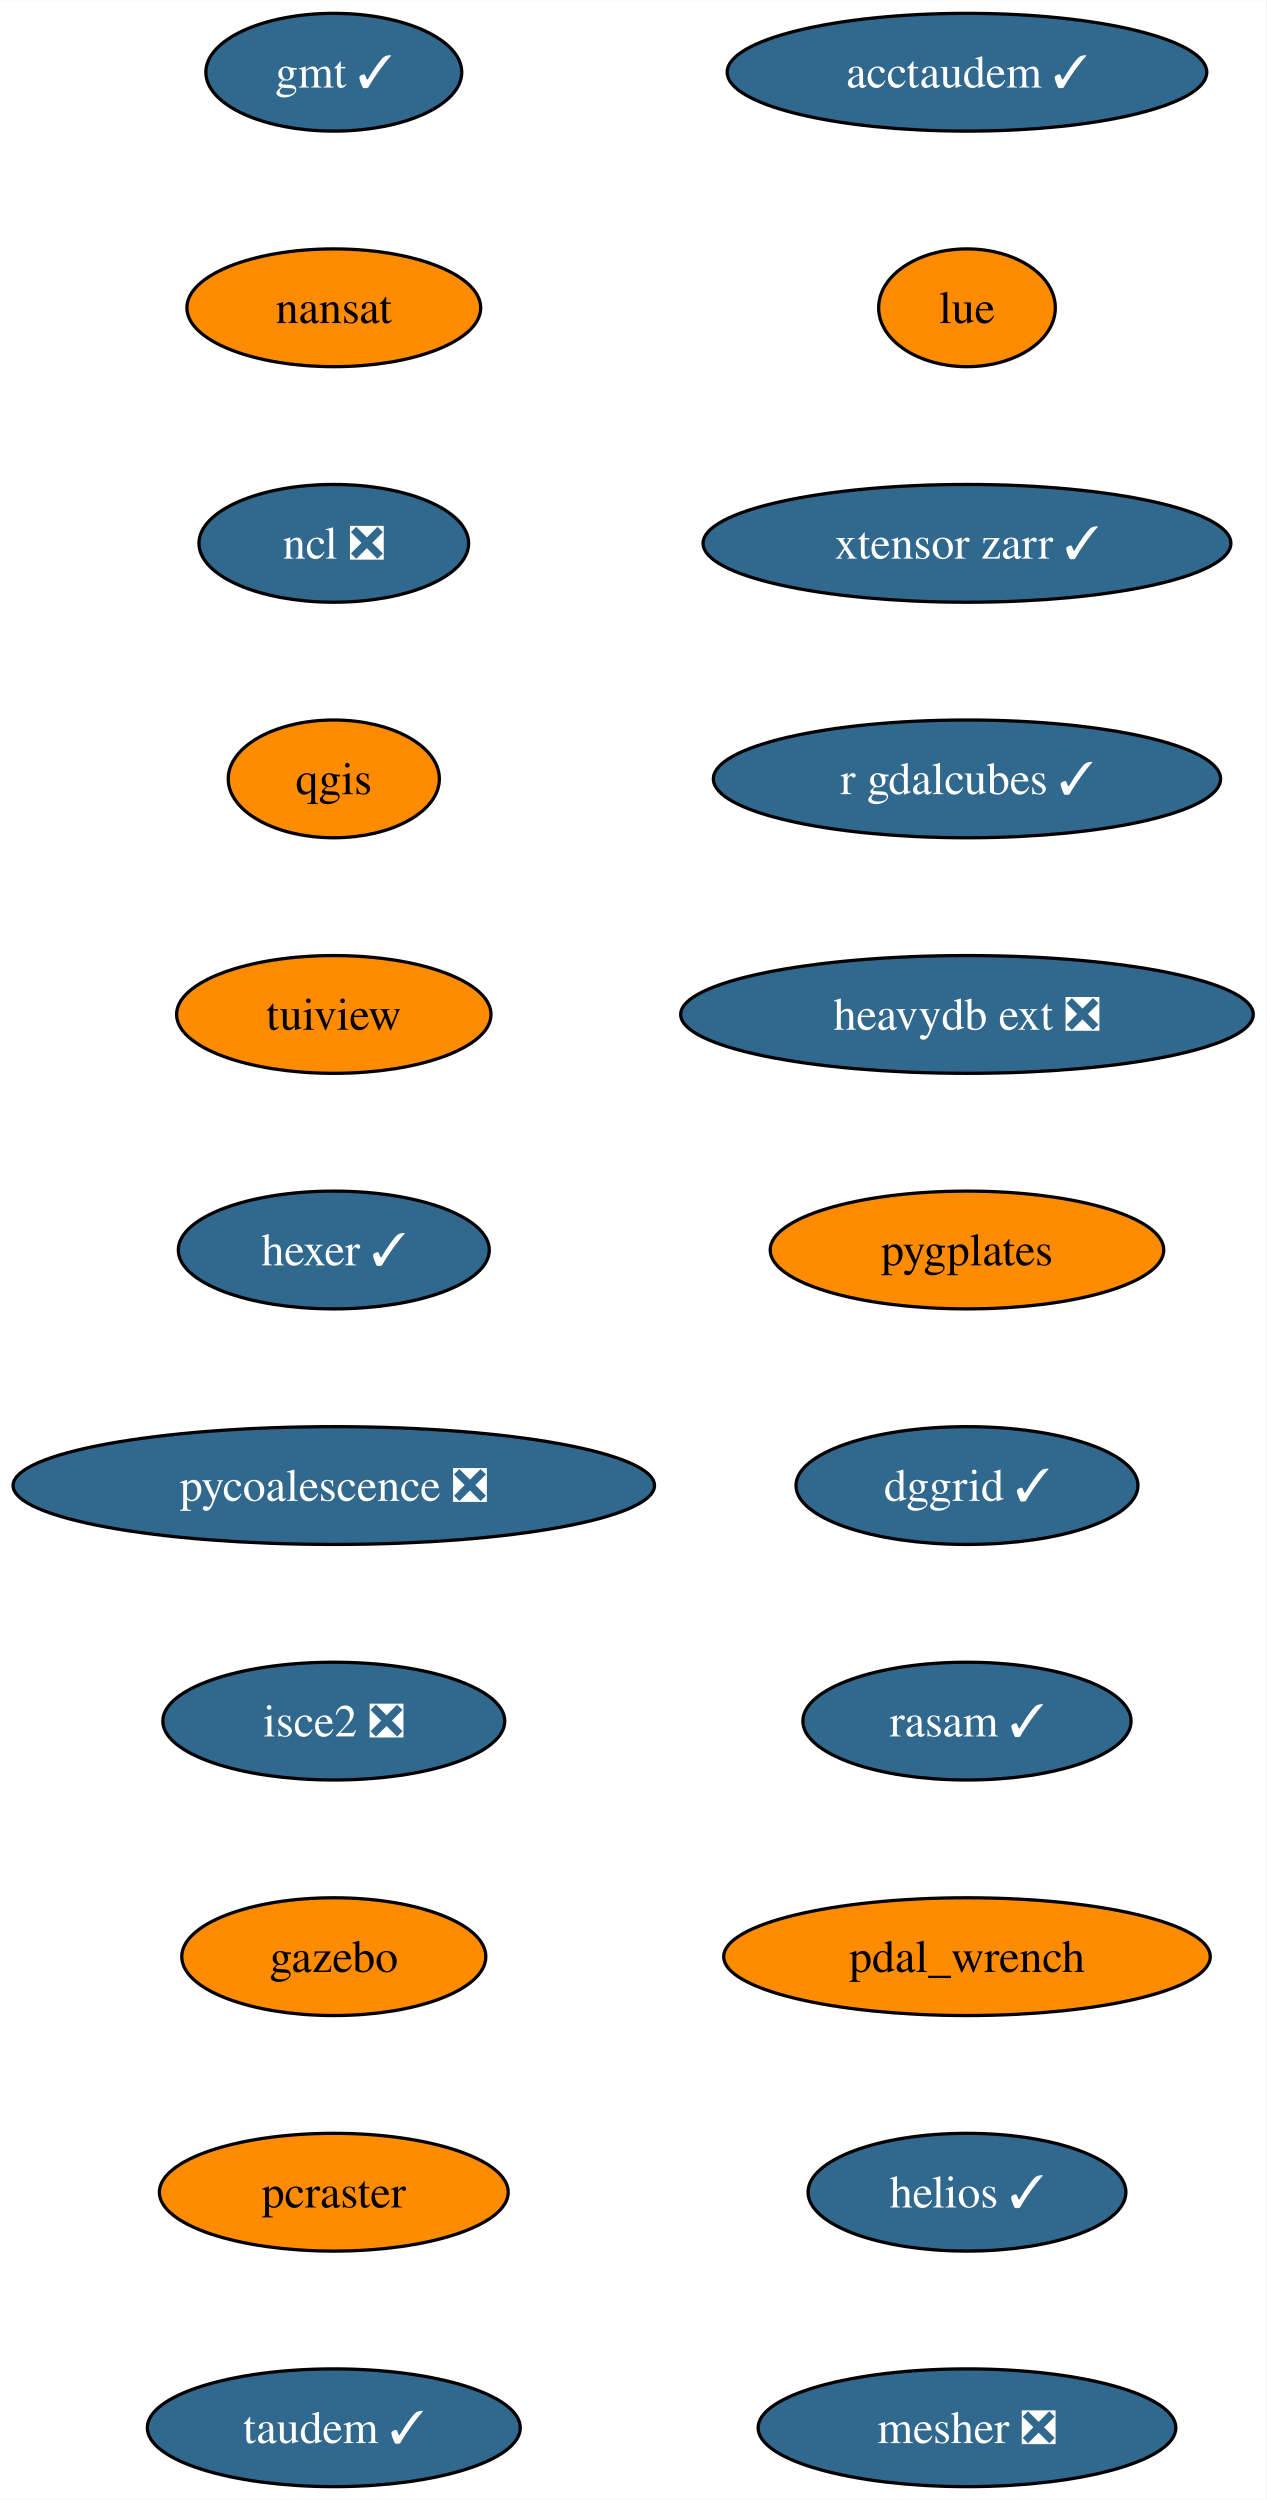
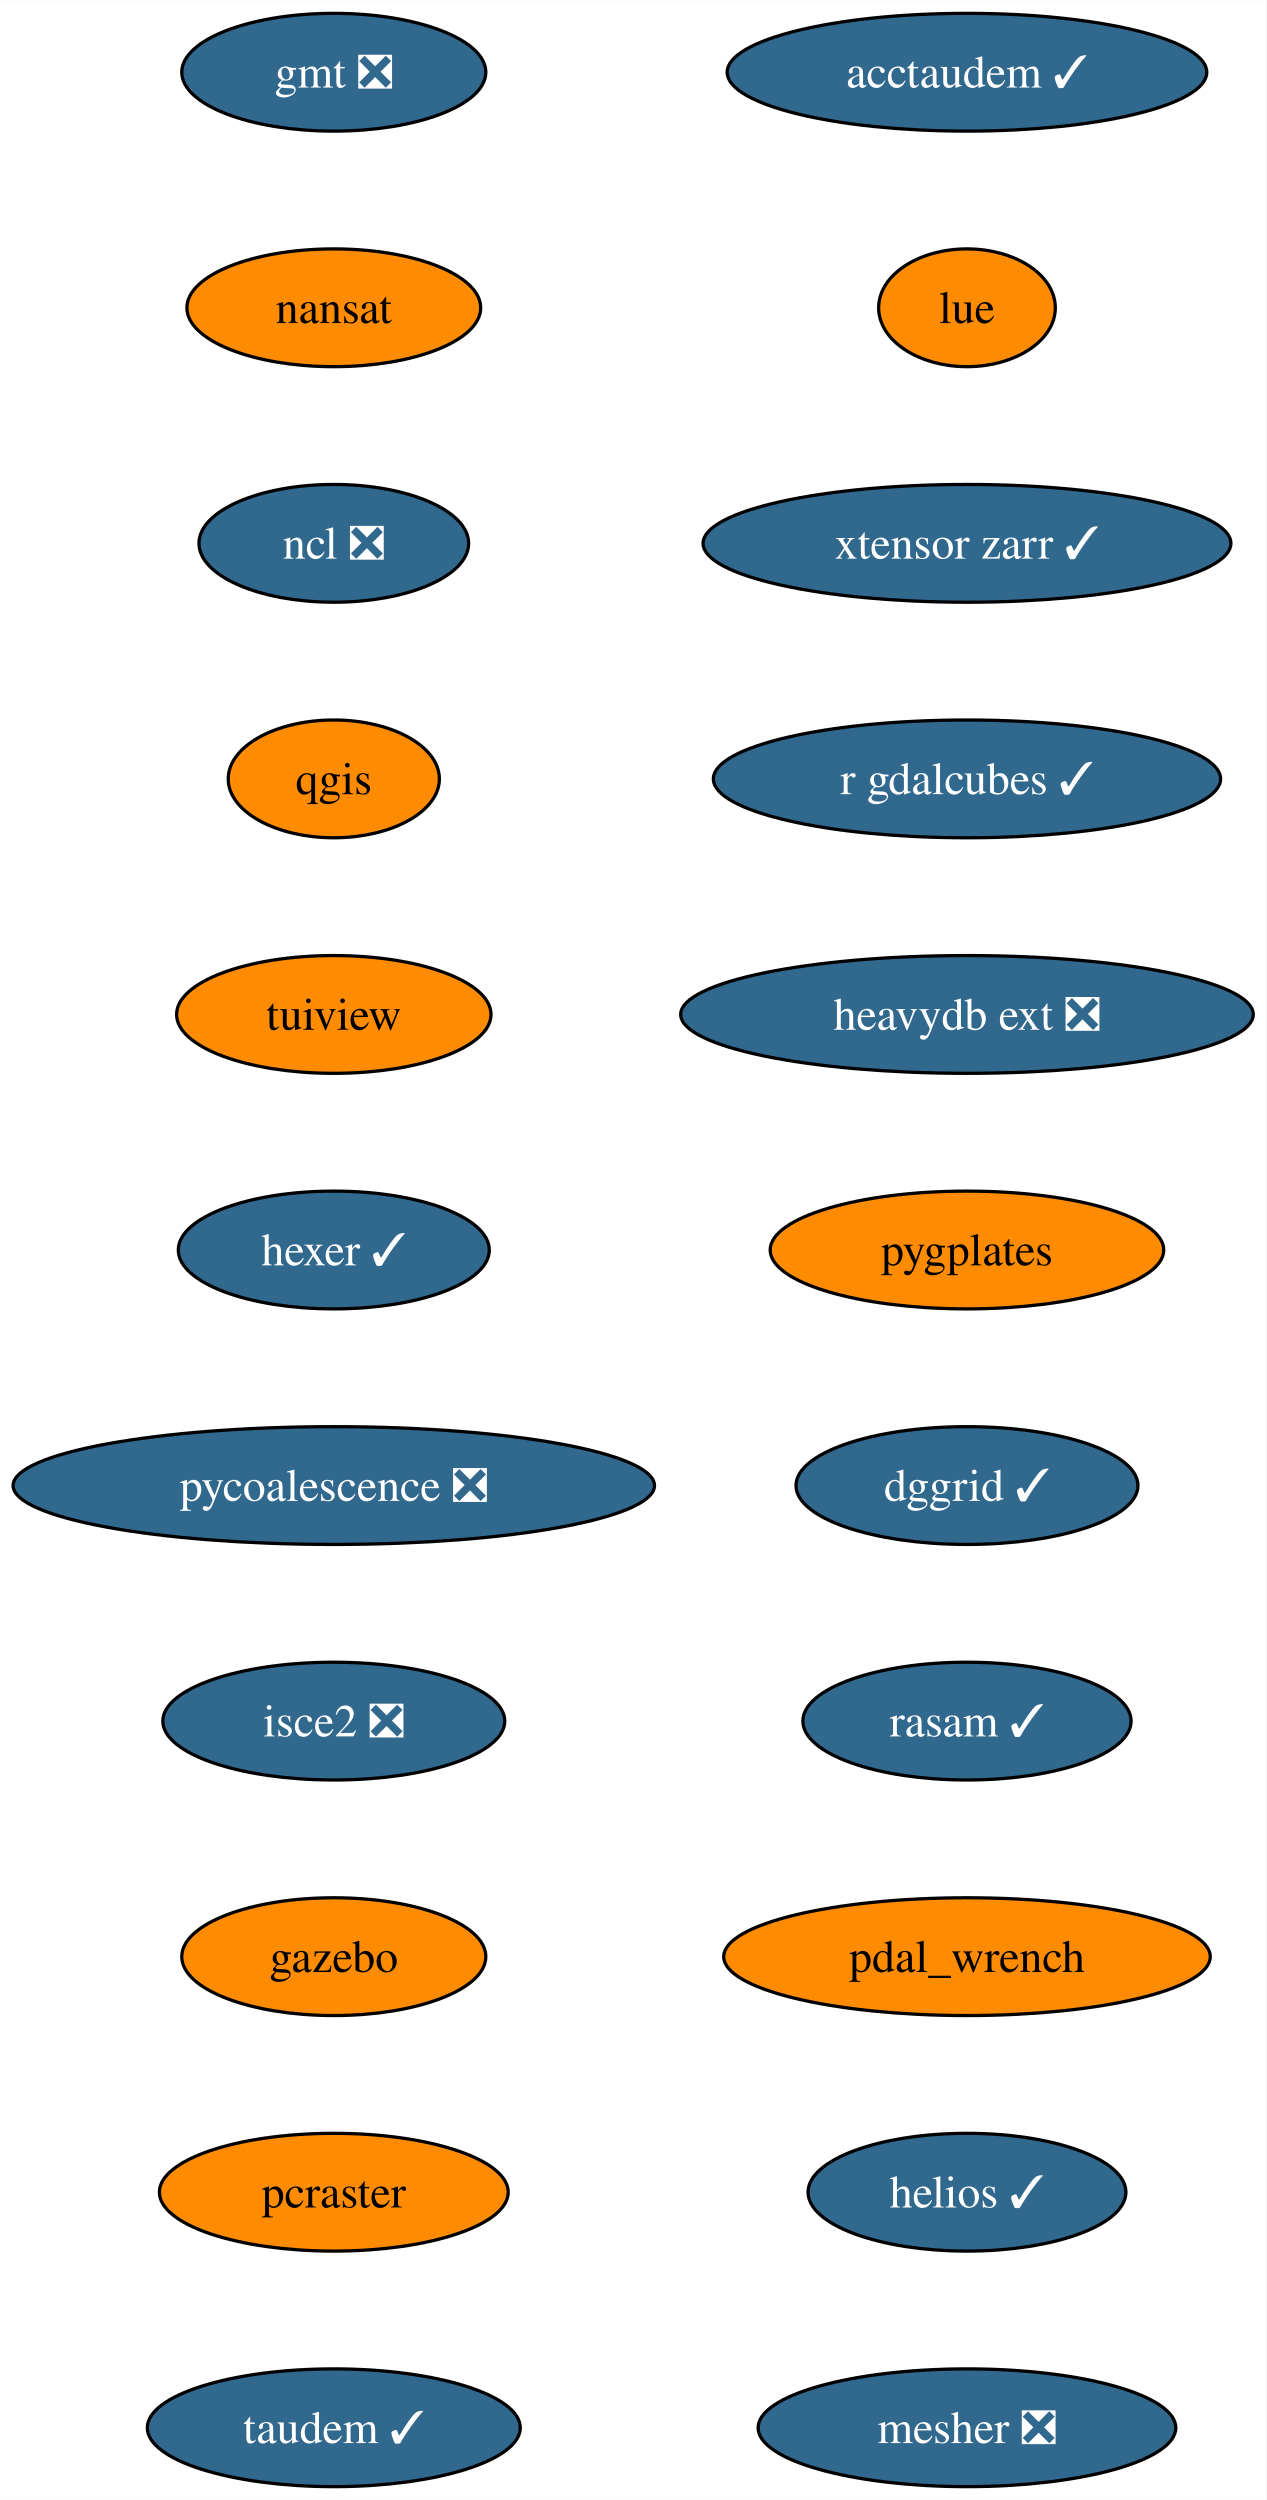
<svg xmlns="http://www.w3.org/2000/svg" xmlns:xlink="http://www.w3.org/1999/xlink" width="387pt" height="764pt" viewBox="0.00 0.00 387.08 764.00">
  <g id="graph0" class="graph" transform="scale(1 1) rotate(0) translate(4 760)">
    <polygon fill="white" stroke="none" points="-4,4 -4,-760 383.08,-760 383.08,4 -4,4" />
    <g id="node1" class="node">
      <g id="a_node1">
-         <a xlink:href="https://github.com/conda-forge/gmt-feedstock/pull/302" xlink:title="gmt ✓">
-           <ellipse fill="#31688e" stroke="black" cx="98.03" cy="-738" rx="39.11" ry="18" />
-           <text text-anchor="middle" x="98.03" y="-733.33" font-family="Times,serif" font-size="14.00" fill="white">gmt ✓</text>
+         <a xlink:href="https://github.com/conda-forge/gmt-feedstock/pull/302" xlink:title="gmt ❎">
+           <ellipse fill="#31688e" stroke="black" cx="98.03" cy="-738" rx="46.47" ry="18" />
+           <text text-anchor="middle" x="98.03" y="-733.33" font-family="Times,serif" font-size="14.00" fill="white">gmt ❎</text>
        </a>
      </g>
    </g>
    <g id="node2" class="node">
      <g id="a_node2">
        <a xlink:href="https://github.com/conda-forge/nansat-feedstock" xlink:title="nansat">
          <ellipse fill="#ff8c00" stroke="black" cx="98.03" cy="-666" rx="44.9" ry="18" />
          <text text-anchor="middle" x="98.03" y="-661.33" font-family="Times,serif" font-size="14.00">nansat</text>
        </a>
      </g>
    </g>
    <g id="node3" class="node">
      <g id="a_node3">
        <a xlink:href="https://github.com/conda-forge/ncl-feedstock/pull/158" xlink:title="ncl ❎">
          <ellipse fill="#31688e" stroke="black" cx="98.03" cy="-594" rx="41.21" ry="18" />
          <text text-anchor="middle" x="98.03" y="-589.33" font-family="Times,serif" font-size="14.00" fill="white">ncl ❎</text>
        </a>
      </g>
    </g>
    <g id="node4" class="node">
      <g id="a_node4">
        <a xlink:href="https://github.com/conda-forge/qgis-feedstock" xlink:title="qgis">
          <ellipse fill="#ff8c00" stroke="black" cx="98.03" cy="-522" rx="32.27" ry="18" />
          <text text-anchor="middle" x="98.03" y="-517.33" font-family="Times,serif" font-size="14.00">qgis</text>
        </a>
      </g>
    </g>
    <g id="node5" class="node">
      <g id="a_node5">
        <a xlink:href="https://github.com/conda-forge/tuiview-feedstock" xlink:title="tuiview">
          <ellipse fill="#ff8c00" stroke="black" cx="98.03" cy="-450" rx="48.05" ry="18" />
          <text text-anchor="middle" x="98.03" y="-445.32" font-family="Times,serif" font-size="14.00">tuiview</text>
        </a>
      </g>
    </g>
    <g id="node6" class="node">
      <g id="a_node6">
        <a xlink:href="https://github.com/conda-forge/hexer-feedstock/pull/15" xlink:title="hexer ✓">
          <ellipse fill="#31688e" stroke="black" cx="98.03" cy="-378" rx="47.53" ry="18" />
          <text text-anchor="middle" x="98.03" y="-373.32" font-family="Times,serif" font-size="14.00" fill="white">hexer ✓</text>
        </a>
      </g>
    </g>
    <g id="node7" class="node">
      <g id="a_node7">
        <a xlink:href="https://github.com/conda-forge/pycoalescence-feedstock/pull/62" xlink:title="pycoalescence ❎">
          <ellipse fill="#31688e" stroke="black" cx="98.03" cy="-306" rx="98.03" ry="18" />
          <text text-anchor="middle" x="98.03" y="-301.32" font-family="Times,serif" font-size="14.00" fill="white">pycoalescence ❎</text>
        </a>
      </g>
    </g>
    <g id="node8" class="node">
      <g id="a_node8">
        <a xlink:href="https://github.com/conda-forge/isce2-feedstock/pull/70" xlink:title="isce2 ❎">
          <ellipse fill="#31688e" stroke="black" cx="98.03" cy="-234" rx="52.26" ry="18" />
          <text text-anchor="middle" x="98.03" y="-229.32" font-family="Times,serif" font-size="14.00" fill="white">isce2 ❎</text>
        </a>
      </g>
    </g>
    <g id="node9" class="node">
      <g id="a_node9">
        <a xlink:href="https://github.com/conda-forge/gazebo-feedstock" xlink:title="gazebo">
          <ellipse fill="#ff8c00" stroke="black" cx="98.03" cy="-162" rx="46.47" ry="18" />
          <text text-anchor="middle" x="98.03" y="-157.32" font-family="Times,serif" font-size="14.00">gazebo</text>
        </a>
      </g>
    </g>
    <g id="node10" class="node">
      <g id="a_node10">
        <a xlink:href="https://github.com/conda-forge/pcraster-feedstock" xlink:title="pcraster">
          <ellipse fill="#ff8c00" stroke="black" cx="98.03" cy="-90" rx="53.31" ry="18" />
          <text text-anchor="middle" x="98.03" y="-85.33" font-family="Times,serif" font-size="14.00">pcraster</text>
        </a>
      </g>
    </g>
    <g id="node11" class="node">
      <g id="a_node11">
        <a xlink:href="https://github.com/conda-forge/taudem-feedstock/pull/19" xlink:title="taudem ✓">
          <ellipse fill="#31688e" stroke="black" cx="98.03" cy="-18" rx="57" ry="18" />
          <text text-anchor="middle" x="98.03" y="-13.32" font-family="Times,serif" font-size="14.00" fill="white">taudem ✓</text>
        </a>
      </g>
    </g>
    <g id="node12" class="node">
      <g id="a_node12">
        <a xlink:href="https://github.com/conda-forge/acctaudem-feedstock/pull/14" xlink:title="acctaudem ✓">
          <ellipse fill="#31688e" stroke="black" cx="291.57" cy="-738" rx="73.3" ry="18" />
          <text text-anchor="middle" x="291.57" y="-733.33" font-family="Times,serif" font-size="14.00" fill="white">acctaudem ✓</text>
        </a>
      </g>
    </g>
    <g id="node13" class="node">
      <g id="a_node13">
        <a xlink:href="https://github.com/conda-forge/lue-feedstock" xlink:title="lue">
          <ellipse fill="#ff8c00" stroke="black" cx="291.57" cy="-666" rx="27" ry="18" />
          <text text-anchor="middle" x="291.57" y="-661.33" font-family="Times,serif" font-size="14.00">lue</text>
        </a>
      </g>
    </g>
    <g id="node14" class="node">
      <g id="a_node14">
        <a xlink:href="https://github.com/conda-forge/xtensor-zarr-feedstock/pull/15" xlink:title="xtensor zarr ✓">
          <ellipse fill="#31688e" stroke="black" cx="291.57" cy="-594" rx="80.67" ry="18" />
          <text text-anchor="middle" x="291.57" y="-589.33" font-family="Times,serif" font-size="14.00" fill="white">xtensor zarr ✓</text>
        </a>
      </g>
    </g>
    <g id="node15" class="node">
      <g id="a_node15">
        <a xlink:href="https://github.com/conda-forge/r-gdalcubes-feedstock/pull/66" xlink:title="r gdalcubes ✓">
          <ellipse fill="#31688e" stroke="black" cx="291.57" cy="-522" rx="77.52" ry="18" />
          <text text-anchor="middle" x="291.57" y="-517.33" font-family="Times,serif" font-size="14.00" fill="white">r gdalcubes ✓</text>
        </a>
      </g>
    </g>
    <g id="node16" class="node">
      <g id="a_node16">
        <a xlink:href="https://github.com/conda-forge/heavydb-ext-feedstock/pull/82" xlink:title="heavydb ext ❎">
          <ellipse fill="#31688e" stroke="black" cx="291.57" cy="-450" rx="87.51" ry="18" />
          <text text-anchor="middle" x="291.57" y="-445.32" font-family="Times,serif" font-size="14.00" fill="white">heavydb ext ❎</text>
        </a>
      </g>
    </g>
    <g id="node17" class="node">
      <g id="a_node17">
        <a xlink:href="https://github.com/conda-forge/pygplates-feedstock" xlink:title="pygplates">
          <ellipse fill="#ff8c00" stroke="black" cx="291.57" cy="-378" rx="60.15" ry="18" />
          <text text-anchor="middle" x="291.57" y="-373.32" font-family="Times,serif" font-size="14.00">pygplates</text>
        </a>
      </g>
    </g>
    <g id="node18" class="node">
      <g id="a_node18">
        <a xlink:href="https://github.com/conda-forge/dggrid-feedstock/pull/16" xlink:title="dggrid ✓">
          <ellipse fill="#31688e" stroke="black" cx="291.57" cy="-306" rx="52.26" ry="18" />
          <text text-anchor="middle" x="291.57" y="-301.32" font-family="Times,serif" font-size="14.00" fill="white">dggrid ✓</text>
        </a>
      </g>
    </g>
    <g id="node19" class="node">
      <g id="a_node19">
        <a xlink:href="https://github.com/conda-forge/rasam-feedstock/pull/3" xlink:title="rasam ✓">
          <ellipse fill="#31688e" stroke="black" cx="291.57" cy="-234" rx="50.16" ry="18" />
          <text text-anchor="middle" x="291.57" y="-229.32" font-family="Times,serif" font-size="14.00" fill="white">rasam ✓</text>
        </a>
      </g>
    </g>
    <g id="node20" class="node">
      <g id="a_node20">
        <a xlink:href="https://github.com/conda-forge/pdal_wrench-feedstock" xlink:title="pdal_wrench">
          <ellipse fill="#ff8c00" stroke="black" cx="291.57" cy="-162" rx="74.36" ry="18" />
          <text text-anchor="middle" x="291.57" y="-157.32" font-family="Times,serif" font-size="14.00">pdal_wrench</text>
        </a>
      </g>
    </g>
    <g id="node21" class="node">
      <g id="a_node21">
        <a xlink:href="https://github.com/conda-forge/helios-feedstock/pull/14" xlink:title="helios ✓">
          <ellipse fill="#31688e" stroke="black" cx="291.57" cy="-90" rx="48.58" ry="18" />
          <text text-anchor="middle" x="291.57" y="-85.33" font-family="Times,serif" font-size="14.00" fill="white">helios ✓</text>
        </a>
      </g>
    </g>
    <g id="node22" class="node">
      <g id="a_node22">
        <a xlink:href="https://github.com/conda-forge/mesher-feedstock/pull/9" xlink:title="mesher ❎">
          <ellipse fill="#31688e" stroke="black" cx="291.57" cy="-18" rx="63.84" ry="18" />
          <text text-anchor="middle" x="291.57" y="-13.32" font-family="Times,serif" font-size="14.00" fill="white">mesher ❎</text>
        </a>
      </g>
    </g>
  </g>
</svg>
